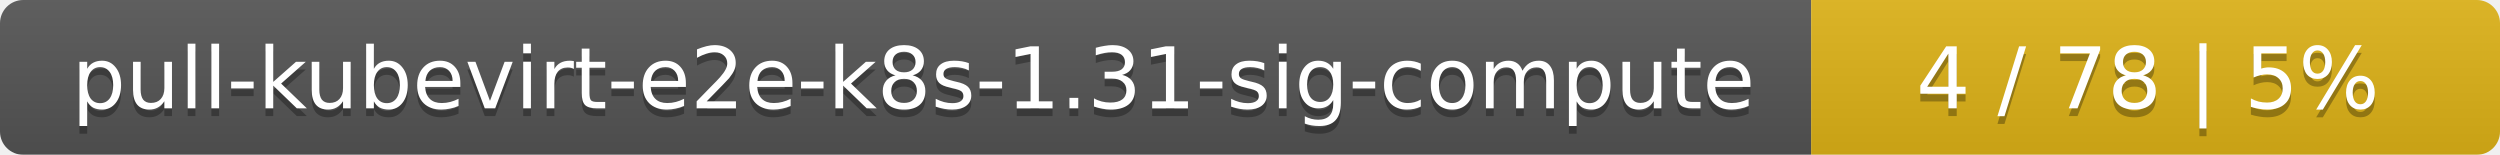
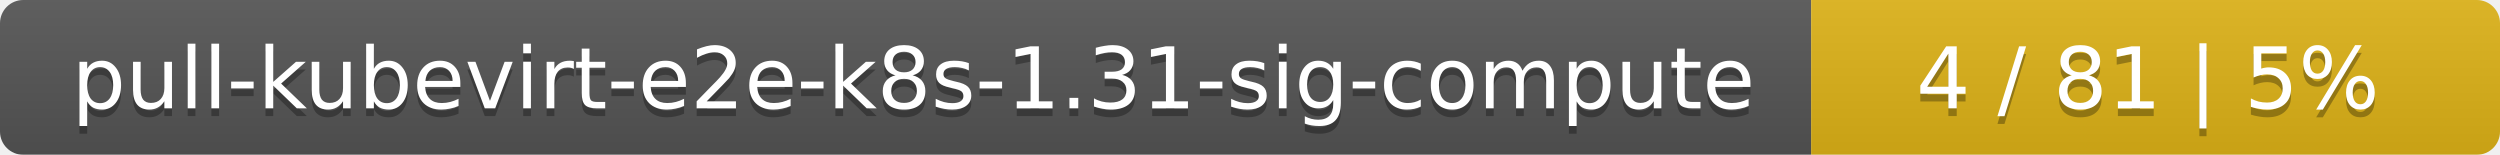
<svg xmlns="http://www.w3.org/2000/svg" width="323" height="20">
  <linearGradient id="smooth" x2="0" y2="100%">
    <stop offset="0" stop-color="#bbb" stop-opacity=".1" />
    <stop offset="1" stop-opacity=".1" />
  </linearGradient>
  <mask id="round">
    <rect width="323" height="20" rx="3" fill="#fff" />
  </mask>
  <g mask="url(#round)">
    <rect width="234" height="20" fill="#555" />
    <rect x="234" width="89" height="20" fill="#dfb317" />
    <rect width="323" height="20" fill="url(#smooth)" />
  </g>
  <g fill="#fff" text-anchor="middle" font-family="DejaVu Sans,Verdana,Geneva,sans-serif" font-size="11">
    <text x="118" y="15" fill="#010101" fill-opacity=".3">pull-kubevirt-e2e-k8s-1.31-sig-compute</text>
    <text x="118" y="14">pull-kubevirt-e2e-k8s-1.31-sig-compute</text>
-     <text x="277.5" y="15" fill="#010101" fill-opacity=".3">4 / 78    |    5%</text>
-     <text x="277.5" y="14">4 / 78    |    5%</text>
+     <text x="277.5" y="15" fill="#010101" fill-opacity=".3">4 / 81    |    5%</text>
+     <text x="277.5" y="14">4 / 81    |    5%</text>
  </g>
</svg>
